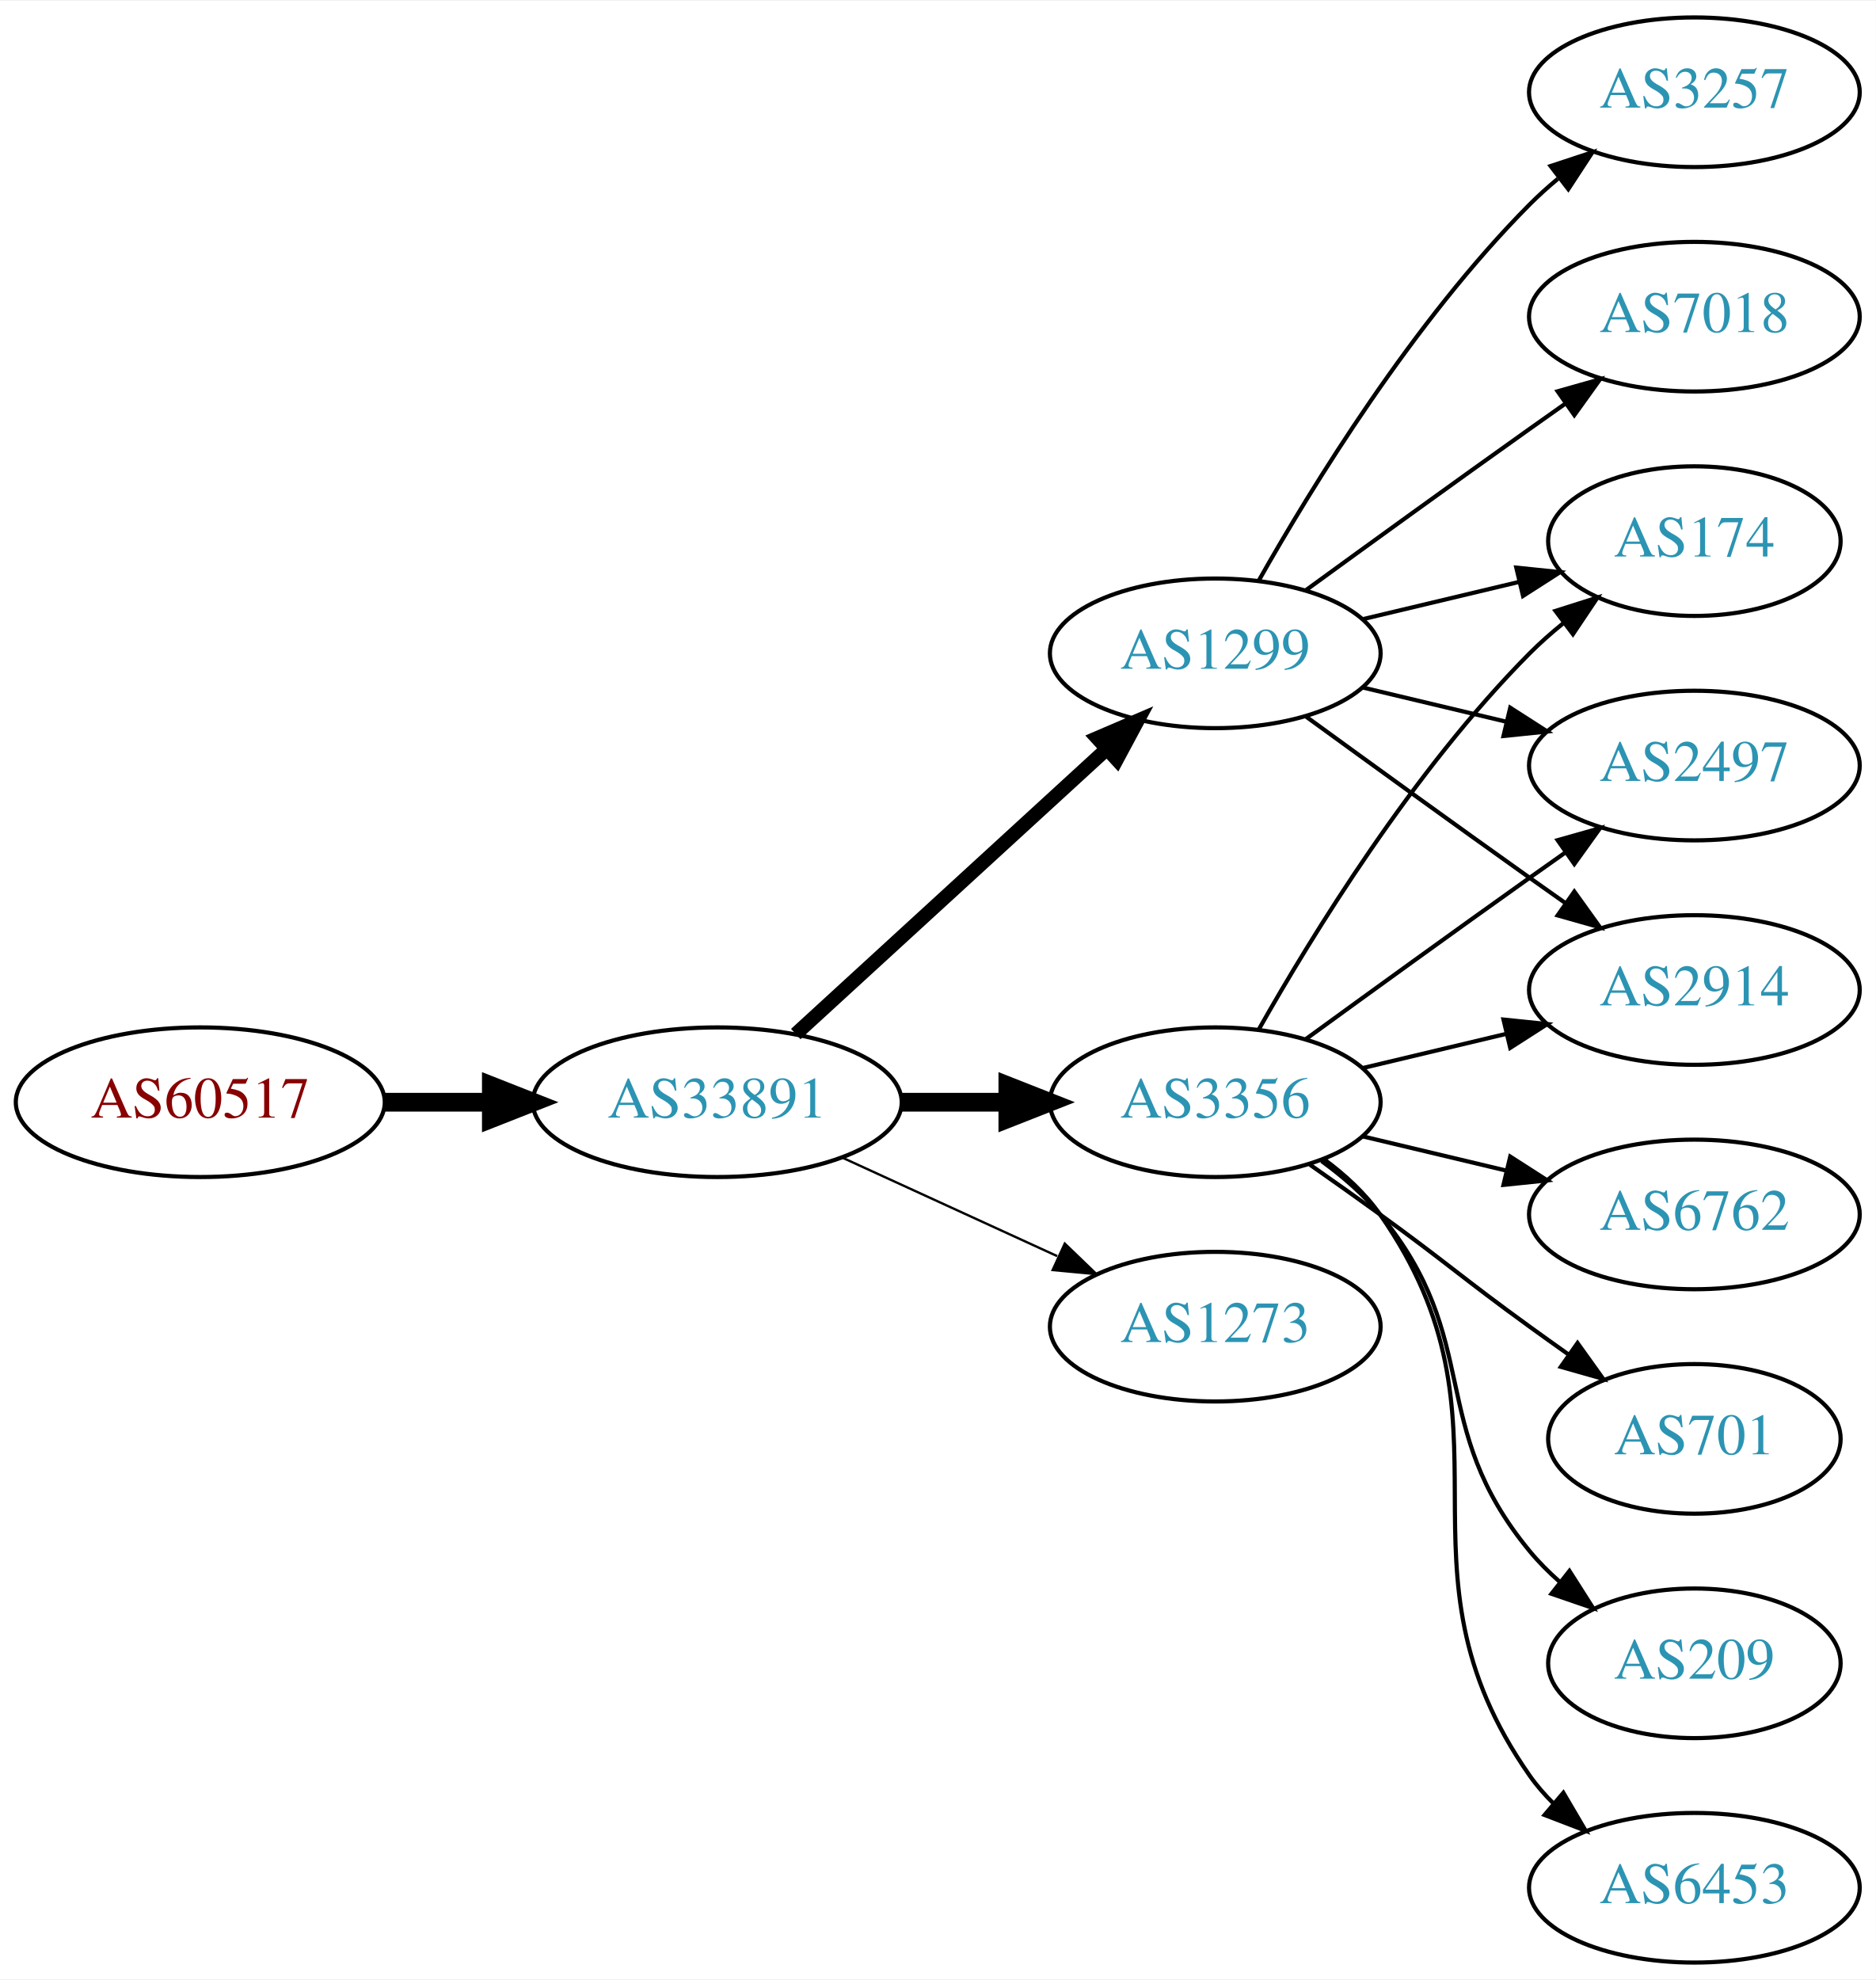
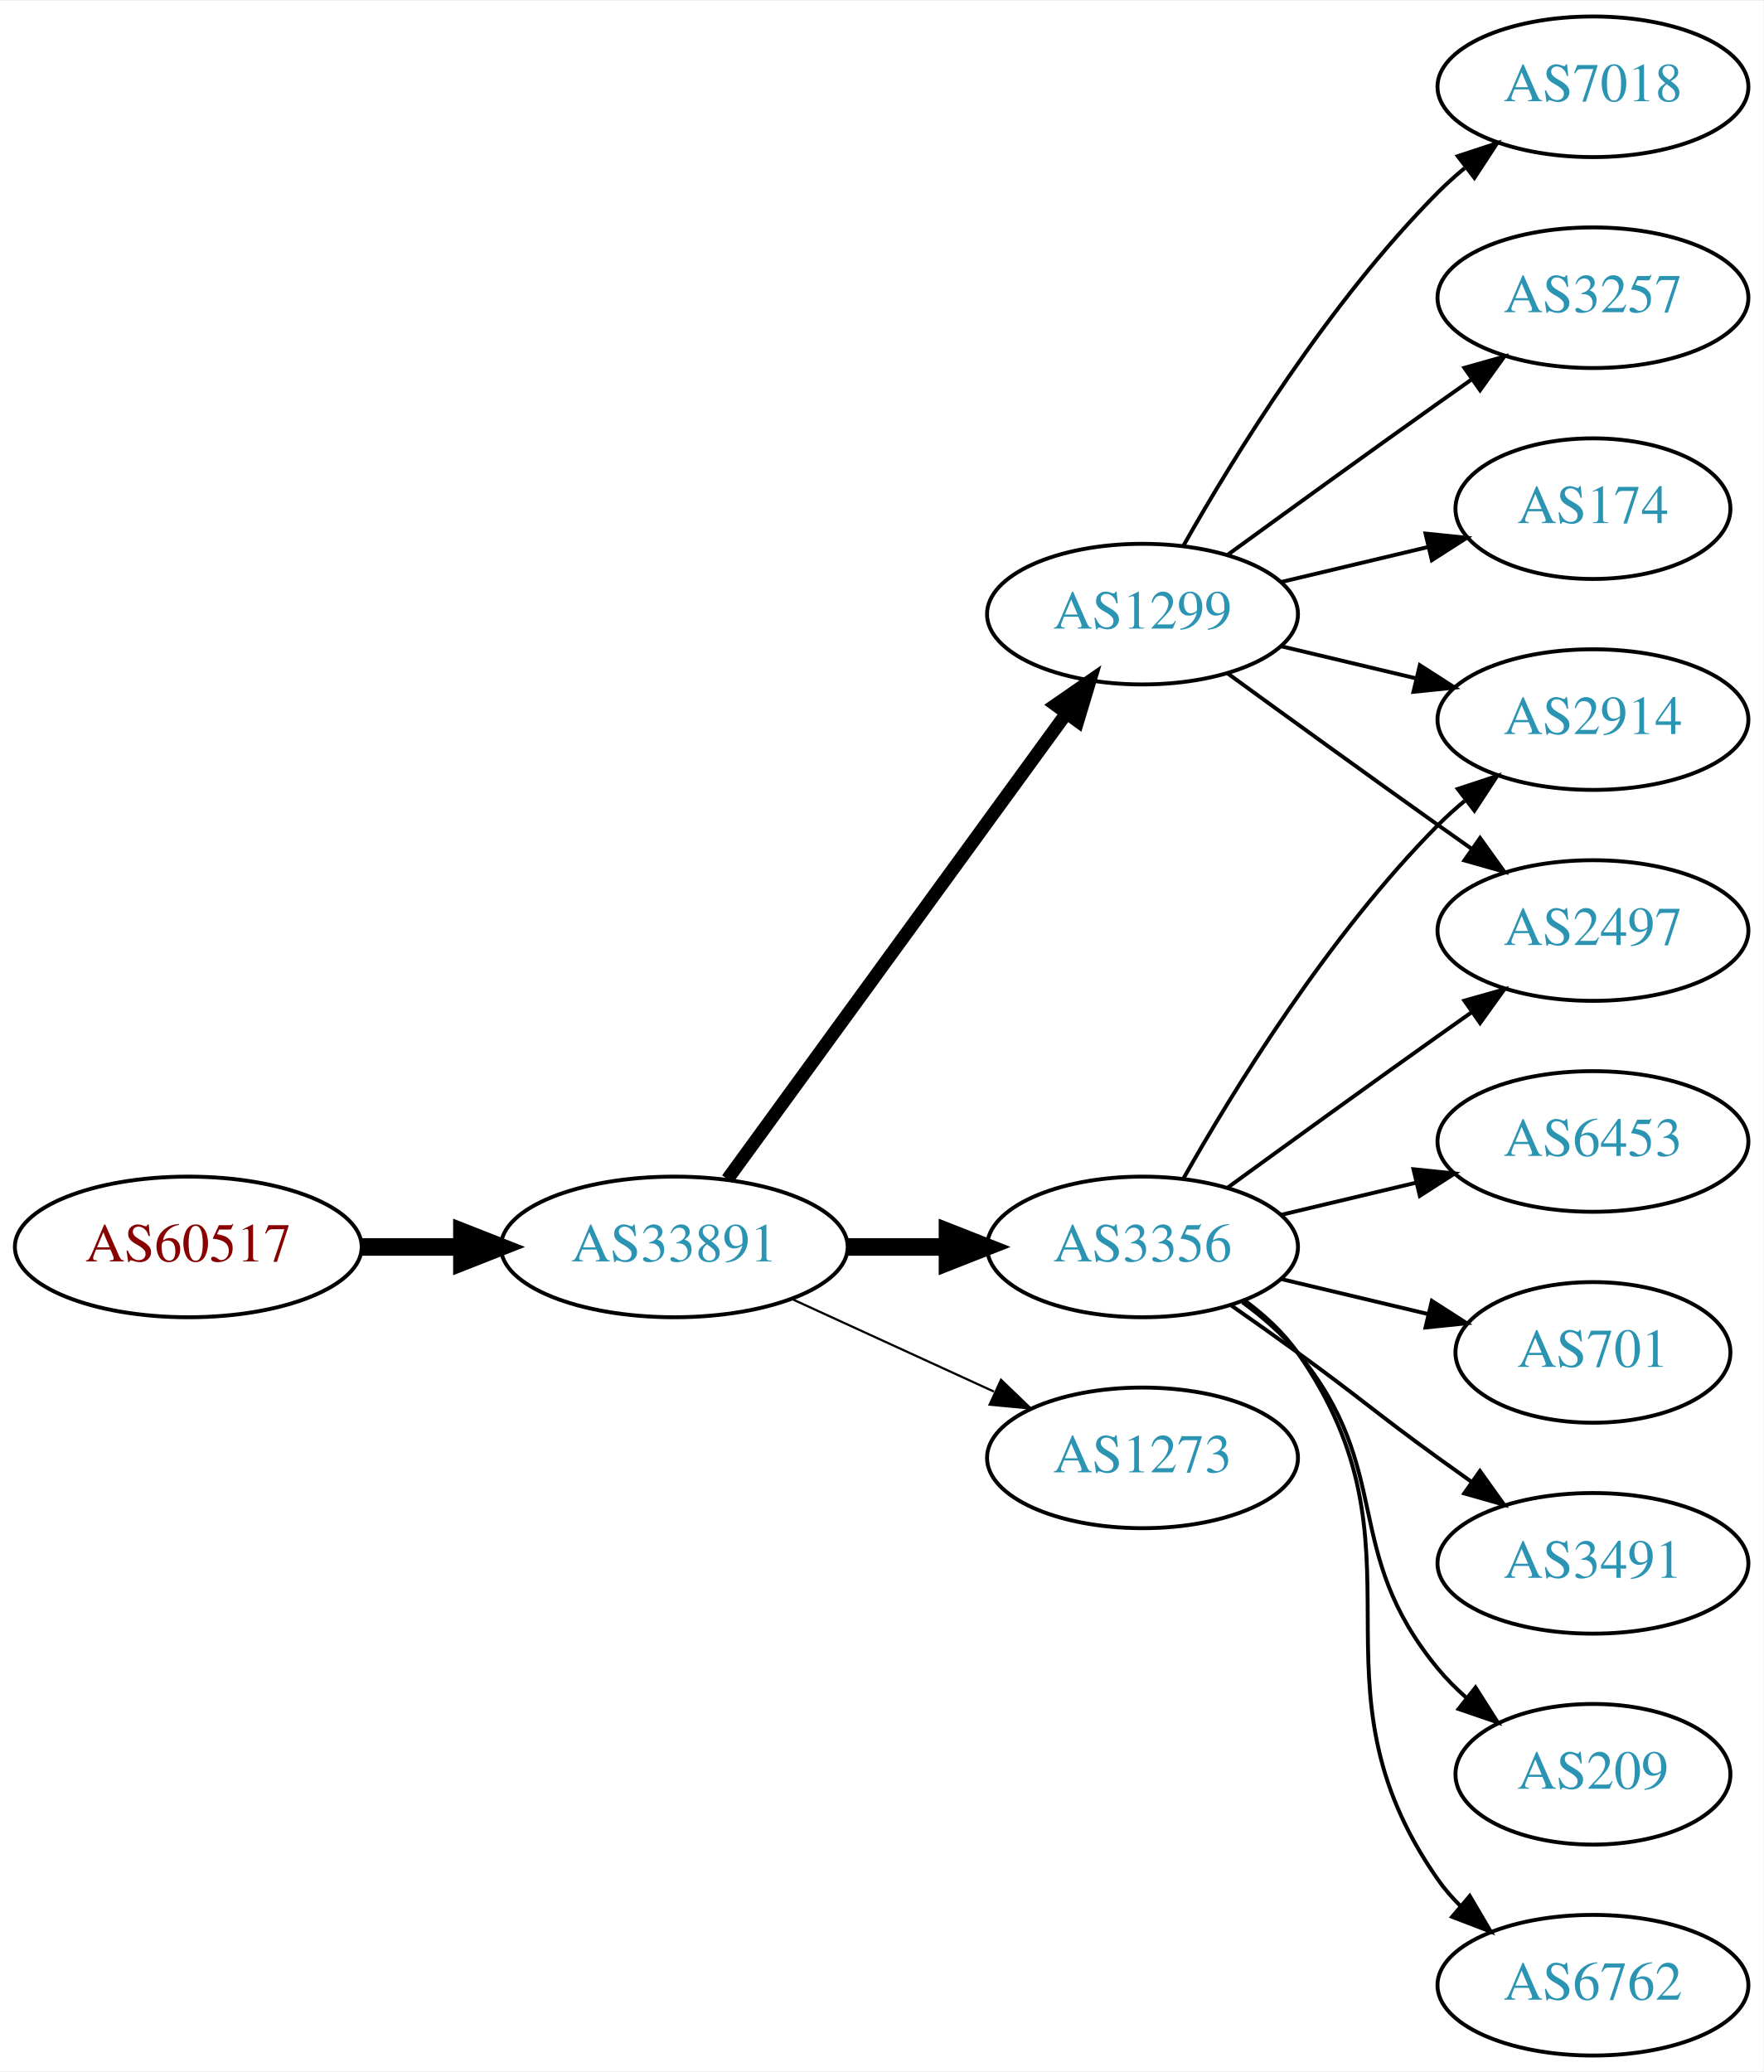
- <svg xmlns="http://www.w3.org/2000/svg" xmlns:xlink="http://www.w3.org/1999/xlink" width="451pt" height="476pt" viewBox="0.00 0.00 451.37 476.00">
-   <g id="graph0" class="graph" transform="scale(1 1) rotate(0) translate(4 472)">
-     <polygon fill="white" stroke="none" points="-4,4 -4,-472 447.37,-472 447.37,4 -4,4" />
+ <svg xmlns="http://www.w3.org/2000/svg" xmlns:xlink="http://www.w3.org/1999/xlink" width="451pt" height="530pt" viewBox="0.00 0.00 451.37 530.00">
+   <g id="graph0" class="graph" transform="scale(1 1) rotate(0) translate(4 526)">
+     <polygon fill="white" stroke="none" points="-4,4 -4,-526 447.37,-526 447.37,4 -4,4" />
    <g id="node1" class="node">
      <g id="a_node1">
        <a xlink:href="/asn/60517" xlink:title="AS60517 ~ AS-CABLEVISION [AT]">
          <ellipse fill="#ffffff" stroke="black" cx="44.196" cy="-207" rx="44.393" ry="18" />
          <text text-anchor="middle" x="44.196" y="-203.3" font-family="Times,serif" font-size="14.00" fill="#880000">AS60517</text>
        </a>
      </g>
    </g>
    <g id="node2" class="node">
      <g id="a_node2">
        <a xlink:href="/asn/33891" xlink:title="AS33891 ~ CORE-BACKBONE GMBH GLOBAL NETWORK [DE]">
          <ellipse fill="#ffffff" stroke="black" cx="168.588" cy="-207" rx="44.393" ry="18" />
          <text text-anchor="middle" x="168.588" y="-203.3" font-family="Times,serif" font-size="14.00" fill="#2c94b3">AS33891</text>
        </a>
      </g>
    </g>
    <g id="edge1" class="edge">
      <path fill="none" stroke="black" stroke-width="4.5" d="M88.692,-207C96.898,-207 105.569,-207 114.041,-207" />
      <polygon fill="black" stroke="black" stroke-width="4.5" points="114.233,-210.938 124.233,-207 114.233,-203.063 114.233,-210.938" />
    </g>
    <g id="node3" class="node">
      <g id="a_node3">
-         <a xlink:href="/asn/1299" xlink:title="AS1299 ~ Telia Carrier [EU]">
-           <ellipse fill="#ffffff" stroke="black" cx="288.431" cy="-315" rx="39.794" ry="18" />
-           <text text-anchor="middle" x="288.431" y="-311.3" font-family="Times,serif" font-size="14.00" fill="#2c94b3">AS1299</text>
-         </a>
-       </g>
-     </g>
-     <g id="edge2" class="edge">
-       <path fill="none" stroke="black" stroke-width="3.375" d="M187.486,-223.403C207.414,-241.667 239.772,-271.322 262.249,-291.921" />
-       <polygon fill="black" stroke="black" stroke-width="3.375" points="260.014,-294.62 269.751,-298.797 264.743,-289.46 260.014,-294.62" />
-     </g>
-     <g id="node4" class="node">
-       <g id="a_node4">
        <a xlink:href="/asn/3356" xlink:title="AS3356 ~ Level 3 Parent, LLC [US]">
          <ellipse fill="#ffffff" stroke="black" cx="288.431" cy="-207" rx="39.794" ry="18" />
          <text text-anchor="middle" x="288.431" y="-203.3" font-family="Times,serif" font-size="14.00" fill="#2c94b3">AS3356</text>
        </a>
      </g>
    </g>
-     <g id="edge3" class="edge">
+     <g id="edge2" class="edge">
      <path fill="none" stroke="black" stroke-width="4.5" d="M212.799,-207C221.112,-207 229.875,-207 238.357,-207" />
      <polygon fill="black" stroke="black" stroke-width="4.5" points="238.516,-210.938 248.516,-207 238.516,-203.063 238.516,-210.938" />
+     </g>
+     <g id="node4" class="node">
+       <g id="a_node4">
+         <a xlink:href="/asn/1299" xlink:title="AS1299 ~ Telia Carrier [EU]">
+           <ellipse fill="#ffffff" stroke="black" cx="288.431" cy="-369" rx="39.794" ry="18" />
+           <text text-anchor="middle" x="288.431" y="-365.3" font-family="Times,serif" font-size="14.00" fill="#2c94b3">AS1299</text>
+         </a>
+       </g>
+     </g>
+     <g id="edge3" class="edge">
+       <path fill="none" stroke="black" stroke-width="3.375" d="M182.199,-224.337C203.02,-252.96 244.683,-310.233 268.871,-343.486" />
+       <polygon fill="black" stroke="black" stroke-width="3.375" points="266.197,-345.76 274.91,-351.788 271.858,-341.642 266.197,-345.76" />
    </g>
    <g id="node5" class="node">
      <g id="a_node5">
        <a xlink:href="/asn/1273" xlink:title="AS1273 ~ Vodafone Group PLC [EU]">
          <ellipse fill="#ffffff" stroke="black" cx="288.431" cy="-153" rx="39.794" ry="18" />
          <text text-anchor="middle" x="288.431" y="-149.3" font-family="Times,serif" font-size="14.00" fill="#2c94b3">AS1273</text>
        </a>
      </g>
    </g>
    <g id="edge4" class="edge">
      <path fill="none" stroke="black" stroke-width="0.562" d="M198.718,-193.652C214.329,-186.498 233.727,-177.609 250.399,-169.97" />
      <polygon fill="black" stroke="black" stroke-width="0.562" points="252.218,-172.986 259.851,-165.638 249.302,-166.622 252.218,-172.986" />
    </g>
    <g id="node6" class="node">
      <g id="a_node6">
-         <a xlink:href="/asn/7018" xlink:title="AS7018 ~ AT&amp;T Services, Inc. [US]">
-           <ellipse fill="#ffffff" stroke="black" cx="403.724" cy="-396" rx="39.794" ry="18" />
-           <text text-anchor="middle" x="403.724" y="-392.3" font-family="Times,serif" font-size="14.00" fill="#2c94b3">AS7018</text>
+         <a xlink:href="/asn/2914" xlink:title="AS2914 ~ NTT America, Inc. [US]">
+           <ellipse fill="#ffffff" stroke="black" cx="403.724" cy="-342" rx="39.794" ry="18" />
+           <text text-anchor="middle" x="403.724" y="-338.3" font-family="Times,serif" font-size="14.00" fill="#2c94b3">AS2914</text>
        </a>
      </g>
    </g>
    <g id="edge5" class="edge">
-       <path fill="none" stroke="black" d="M310.279,-330.222C325.213,-341.091 345.827,-356.025 364.077,-369 366.898,-371.005 369.841,-373.085 372.789,-375.159" />
-       <polygon fill="black" stroke="black" points="370.816,-378.05 381.013,-380.926 374.835,-372.319 370.816,-378.05" />
+       <path fill="none" stroke="black" d="M298.891,-224.49C311.672,-247.096 336.105,-286.886 364.077,-315 366.188,-317.121 368.484,-319.188 370.87,-321.171" />
+       <polygon fill="black" stroke="black" points="369.122,-324.242 379.185,-327.556 373.385,-318.69 369.122,-324.242" />
    </g>
    <g id="node7" class="node">
      <g id="a_node7">
-         <a xlink:href="/asn/174" xlink:title="AS174 ~ Cogent Communications [US]">
-           <ellipse fill="#ffffff" stroke="black" cx="403.724" cy="-342" rx="35.194" ry="18" />
-           <text text-anchor="middle" x="403.724" y="-338.3" font-family="Times,serif" font-size="14.00" fill="#2c94b3">AS174</text>
-         </a>
-       </g>
-     </g>
-     <g id="edge6" class="edge">
-       <path fill="none" stroke="black" d="M324.038,-323.248C335.833,-326.058 349.137,-329.229 361.405,-332.153" />
-       <polygon fill="black" stroke="black" points="360.871,-335.624 371.41,-334.537 362.494,-328.814 360.871,-335.624" />
-     </g>
-     <g id="node8" class="node">
-       <g id="a_node8">
        <a xlink:href="/asn/2497" xlink:title="AS2497 ~ Internet Initiative Japan Inc. [JP]">
          <ellipse fill="#ffffff" stroke="black" cx="403.724" cy="-288" rx="39.794" ry="18" />
          <text text-anchor="middle" x="403.724" y="-284.3" font-family="Times,serif" font-size="14.00" fill="#2c94b3">AS2497</text>
        </a>
      </g>
    </g>
+     <g id="edge6" class="edge">
+       <path fill="none" stroke="black" d="M310.279,-222.222C325.213,-233.091 345.827,-248.025 364.077,-261 366.898,-263.005 369.841,-265.085 372.789,-267.159" />
+       <polygon fill="black" stroke="black" points="370.816,-270.05 381.013,-272.926 374.835,-264.319 370.816,-270.05" />
+     </g>
+     <g id="node8" class="node">
+       <g id="a_node8">
+         <a xlink:href="/asn/6453" xlink:title="AS6453 ~ TATA COMMUNICATIONS (AMERICA) INC [US]">
+           <ellipse fill="#ffffff" stroke="black" cx="403.724" cy="-234" rx="39.794" ry="18" />
+           <text text-anchor="middle" x="403.724" y="-230.3" font-family="Times,serif" font-size="14.00" fill="#2c94b3">AS6453</text>
+         </a>
+       </g>
+     </g>
    <g id="edge7" class="edge">
-       <path fill="none" stroke="black" d="M324.038,-306.752C334.909,-304.162 347.064,-301.265 358.506,-298.538" />
-       <polygon fill="black" stroke="black" points="359.412,-301.92 368.328,-296.197 357.789,-295.111 359.412,-301.92" />
+       <path fill="none" stroke="black" d="M324.038,-215.248C334.909,-217.838 347.064,-220.735 358.506,-223.462" />
+       <polygon fill="black" stroke="black" points="357.789,-226.889 368.328,-225.803 359.412,-220.08 357.789,-226.889" />
    </g>
    <g id="node9" class="node">
      <g id="a_node9">
-         <a xlink:href="/asn/2914" xlink:title="AS2914 ~ NTT America, Inc. [US]">
-           <ellipse fill="#ffffff" stroke="black" cx="403.724" cy="-234" rx="39.794" ry="18" />
-           <text text-anchor="middle" x="403.724" y="-230.3" font-family="Times,serif" font-size="14.00" fill="#2c94b3">AS2914</text>
+         <a xlink:href="/asn/701" xlink:title="AS701 ~ UUNET [US]">
+           <ellipse fill="#ffffff" stroke="black" cx="403.724" cy="-180" rx="35.194" ry="18" />
+           <text text-anchor="middle" x="403.724" y="-176.3" font-family="Times,serif" font-size="14.00" fill="#2c94b3">AS701</text>
        </a>
      </g>
    </g>
    <g id="edge8" class="edge">
-       <path fill="none" stroke="black" d="M310.279,-299.778C325.213,-288.909 345.827,-273.975 364.077,-261 366.898,-258.995 369.841,-256.915 372.789,-254.841" />
-       <polygon fill="black" stroke="black" points="374.835,-257.681 381.013,-249.074 370.816,-251.95 374.835,-257.681" />
+       <path fill="none" stroke="black" d="M324.038,-198.752C335.833,-195.942 349.137,-192.771 361.405,-189.847" />
+       <polygon fill="black" stroke="black" points="362.494,-193.186 371.41,-187.463 360.871,-186.376 362.494,-193.186" />
    </g>
    <g id="node10" class="node">
      <g id="a_node10">
+         <a xlink:href="/asn/3491" xlink:title="AS3491 ~ PCCW Global, Inc. [US]">
+           <ellipse fill="#ffffff" stroke="black" cx="403.724" cy="-126" rx="39.794" ry="18" />
+           <text text-anchor="middle" x="403.724" y="-122.3" font-family="Times,serif" font-size="14.00" fill="#2c94b3">AS3491</text>
+         </a>
+       </g>
+     </g>
+     <g id="edge9" class="edge">
+       <path fill="none" stroke="black" d="M311.188,-191.991C316.722,-188.121 322.641,-183.936 328.077,-180 344.277,-168.271 347.877,-164.729 364.077,-153 366.88,-150.971 369.812,-148.875 372.752,-146.79" />
+       <polygon fill="black" stroke="black" points="374.803,-149.627 380.967,-141.009 370.775,-143.903 374.803,-149.627" />
+     </g>
+     <g id="node11" class="node">
+       <g id="a_node11">
+         <a xlink:href="/asn/209" xlink:title="AS209 ~ CenturyLink Communications, LLC [US]">
+           <ellipse fill="#ffffff" stroke="black" cx="403.724" cy="-72" rx="35.194" ry="18" />
+           <text text-anchor="middle" x="403.724" y="-68.3" font-family="Times,serif" font-size="14.00" fill="#2c94b3">AS209</text>
+         </a>
+       </g>
+     </g>
+     <g id="edge10" class="edge">
+       <path fill="none" stroke="black" d="M314.012,-192.844C319.106,-189.128 324.12,-184.799 328.077,-180 353.142,-149.606 339.013,-129.394 364.077,-99 366.212,-96.411 368.655,-93.959 371.251,-91.666" />
+       <polygon fill="black" stroke="black" points="373.66,-94.225 379.35,-85.288 369.329,-88.725 373.66,-94.225" />
+     </g>
+     <g id="node12" class="node">
+       <g id="a_node12">
+         <a xlink:href="/asn/6762" xlink:title="AS6762 ~ TELECOM ITALIA SPARKLE S.p.A. [IT]">
+           <ellipse fill="#ffffff" stroke="black" cx="403.724" cy="-18" rx="39.794" ry="18" />
+           <text text-anchor="middle" x="403.724" y="-14.3" font-family="Times,serif" font-size="14.00" fill="#2c94b3">AS6762</text>
+         </a>
+       </g>
+     </g>
+     <g id="edge11" class="edge">
+       <path fill="none" stroke="black" d="M314.59,-193.284C319.654,-189.545 324.51,-185.096 328.077,-180 363.691,-129.131 328.464,-95.869 364.077,-45 365.75,-42.611 367.705,-40.365 369.832,-38.267" />
+       <polygon fill="black" stroke="black" points="372.196,-40.851 377.564,-31.716 367.672,-35.51 372.196,-40.851" />
+     </g>
+     <g id="edge16" class="edge">
+       <path fill="none" stroke="black" d="M324.038,-360.752C334.909,-358.162 347.064,-355.265 358.506,-352.538" />
+       <polygon fill="black" stroke="black" points="359.412,-355.92 368.328,-350.197 357.789,-349.111 359.412,-355.92" />
+     </g>
+     <g id="edge15" class="edge">
+       <path fill="none" stroke="black" d="M310.279,-353.778C325.213,-342.909 345.827,-327.975 364.077,-315 366.898,-312.995 369.841,-310.915 372.789,-308.841" />
+       <polygon fill="black" stroke="black" points="374.835,-311.681 381.013,-303.074 370.816,-305.95 374.835,-311.681" />
+     </g>
+     <g id="node13" class="node">
+       <g id="a_node13">
+         <a xlink:href="/asn/7018" xlink:title="AS7018 ~ AT&amp;T Services, Inc. [US]">
+           <ellipse fill="#ffffff" stroke="black" cx="403.724" cy="-504" rx="39.794" ry="18" />
+           <text text-anchor="middle" x="403.724" y="-500.3" font-family="Times,serif" font-size="14.00" fill="#2c94b3">AS7018</text>
+         </a>
+       </g>
+     </g>
+     <g id="edge12" class="edge">
+       <path fill="none" stroke="black" d="M298.891,-386.49C311.672,-409.096 336.105,-448.886 364.077,-477 366.188,-479.121 368.484,-481.188 370.87,-483.171" />
+       <polygon fill="black" stroke="black" points="369.122,-486.242 379.185,-489.556 373.385,-480.69 369.122,-486.242" />
+     </g>
+     <g id="node14" class="node">
+       <g id="a_node14">
        <a xlink:href="/asn/3257" xlink:title="AS3257 ~ GTT [DE]">
          <ellipse fill="#ffffff" stroke="black" cx="403.724" cy="-450" rx="39.794" ry="18" />
          <text text-anchor="middle" x="403.724" y="-446.3" font-family="Times,serif" font-size="14.00" fill="#2c94b3">AS3257</text>
        </a>
      </g>
    </g>
-     <g id="edge9" class="edge">
-       <path fill="none" stroke="black" d="M298.891,-332.49C311.672,-355.096 336.105,-394.886 364.077,-423 366.188,-425.121 368.484,-427.188 370.87,-429.171" />
-       <polygon fill="black" stroke="black" points="369.122,-432.242 379.185,-435.556 373.385,-426.69 369.122,-432.242" />
+     <g id="edge13" class="edge">
+       <path fill="none" stroke="black" d="M310.279,-384.222C325.213,-395.091 345.827,-410.025 364.077,-423 366.898,-425.005 369.841,-427.085 372.789,-429.159" />
+       <polygon fill="black" stroke="black" points="370.816,-432.05 381.013,-434.926 374.835,-426.319 370.816,-432.05" />
    </g>
-     <g id="edge12" class="edge">
-       <path fill="none" stroke="black" d="M298.891,-224.49C311.672,-247.096 336.105,-286.886 364.077,-315 366.578,-317.513 369.338,-319.949 372.199,-322.261" />
-       <polygon fill="black" stroke="black" points="370.298,-325.21 380.396,-328.413 374.5,-319.611 370.298,-325.21" />
-     </g>
-     <g id="edge14" class="edge">
-       <path fill="none" stroke="black" d="M310.279,-222.222C325.213,-233.091 345.827,-248.025 364.077,-261 366.898,-263.005 369.841,-265.085 372.789,-267.159" />
-       <polygon fill="black" stroke="black" points="370.816,-270.05 381.013,-272.926 374.835,-264.319 370.816,-270.05" />
-     </g>
-     <g id="edge15" class="edge">
-       <path fill="none" stroke="black" d="M324.038,-215.248C334.909,-217.838 347.064,-220.735 358.506,-223.462" />
-       <polygon fill="black" stroke="black" points="357.789,-226.889 368.328,-225.803 359.412,-220.08 357.789,-226.889" />
-     </g>
-     <g id="node11" class="node">
-       <g id="a_node11">
-         <a xlink:href="/asn/6453" xlink:title="AS6453 ~ TATA COMMUNICATIONS (AMERICA) INC [US]">
-           <ellipse fill="#ffffff" stroke="black" cx="403.724" cy="-18" rx="39.794" ry="18" />
-           <text text-anchor="middle" x="403.724" y="-14.3" font-family="Times,serif" font-size="14.00" fill="#2c94b3">AS6453</text>
+     <g id="node15" class="node">
+       <g id="a_node15">
+         <a xlink:href="/asn/174" xlink:title="AS174 ~ Cogent Communications [US]">
+           <ellipse fill="#ffffff" stroke="black" cx="403.724" cy="-396" rx="35.194" ry="18" />
+           <text text-anchor="middle" x="403.724" y="-392.3" font-family="Times,serif" font-size="14.00" fill="#2c94b3">AS174</text>
        </a>
      </g>
    </g>
-     <g id="edge10" class="edge">
-       <path fill="none" stroke="black" d="M314.59,-193.284C319.654,-189.545 324.51,-185.096 328.077,-180 363.691,-129.131 328.464,-95.869 364.077,-45 365.75,-42.611 367.705,-40.365 369.832,-38.267" />
-       <polygon fill="black" stroke="black" points="372.196,-40.851 377.564,-31.716 367.672,-35.51 372.196,-40.851" />
-     </g>
-     <g id="node12" class="node">
-       <g id="a_node12">
-         <a xlink:href="/asn/6762" xlink:title="AS6762 ~ TELECOM ITALIA SPARKLE S.p.A. [IT]">
-           <ellipse fill="#ffffff" stroke="black" cx="403.724" cy="-180" rx="39.794" ry="18" />
-           <text text-anchor="middle" x="403.724" y="-176.3" font-family="Times,serif" font-size="14.00" fill="#2c94b3">AS6762</text>
-         </a>
-       </g>
-     </g>
-     <g id="edge11" class="edge">
-       <path fill="none" stroke="black" d="M324.038,-198.752C334.909,-196.162 347.064,-193.265 358.506,-190.538" />
-       <polygon fill="black" stroke="black" points="359.412,-193.92 368.328,-188.197 357.789,-187.111 359.412,-193.92" />
-     </g>
-     <g id="node13" class="node">
-       <g id="a_node13">
-         <a xlink:href="/asn/701" xlink:title="AS701 ~ UUNET [US]">
-           <ellipse fill="#ffffff" stroke="black" cx="403.724" cy="-126" rx="35.194" ry="18" />
-           <text text-anchor="middle" x="403.724" y="-122.3" font-family="Times,serif" font-size="14.00" fill="#2c94b3">AS701</text>
-         </a>
-       </g>
-     </g>
-     <g id="edge13" class="edge">
-       <path fill="none" stroke="black" d="M311.188,-191.991C316.722,-188.121 322.641,-183.936 328.077,-180 344.277,-168.271 347.877,-164.729 364.077,-153 367.106,-150.807 370.285,-148.537 373.463,-146.287" />
-       <polygon fill="black" stroke="black" points="375.606,-149.059 381.774,-140.445 371.58,-143.333 375.606,-149.059" />
-     </g>
-     <g id="node14" class="node">
-       <g id="a_node14">
-         <a xlink:href="/asn/209" xlink:title="AS209 ~ CenturyLink Communications, LLC [US]">
-           <ellipse fill="#ffffff" stroke="black" cx="403.724" cy="-72" rx="35.194" ry="18" />
-           <text text-anchor="middle" x="403.724" y="-68.3" font-family="Times,serif" font-size="14.00" fill="#2c94b3">AS209</text>
-         </a>
-       </g>
-     </g>
-     <g id="edge16" class="edge">
-       <path fill="none" stroke="black" d="M314.012,-192.844C319.106,-189.128 324.12,-184.799 328.077,-180 353.142,-149.606 339.013,-129.394 364.077,-99 366.212,-96.411 368.655,-93.959 371.251,-91.666" />
-       <polygon fill="black" stroke="black" points="373.66,-94.225 379.35,-85.288 369.329,-88.725 373.66,-94.225" />
+     <g id="edge14" class="edge">
+       <path fill="none" stroke="black" d="M324.038,-377.248C335.833,-380.058 349.137,-383.229 361.405,-386.153" />
+       <polygon fill="black" stroke="black" points="360.871,-389.624 371.41,-388.537 362.494,-382.814 360.871,-389.624" />
    </g>
  </g>
</svg>
